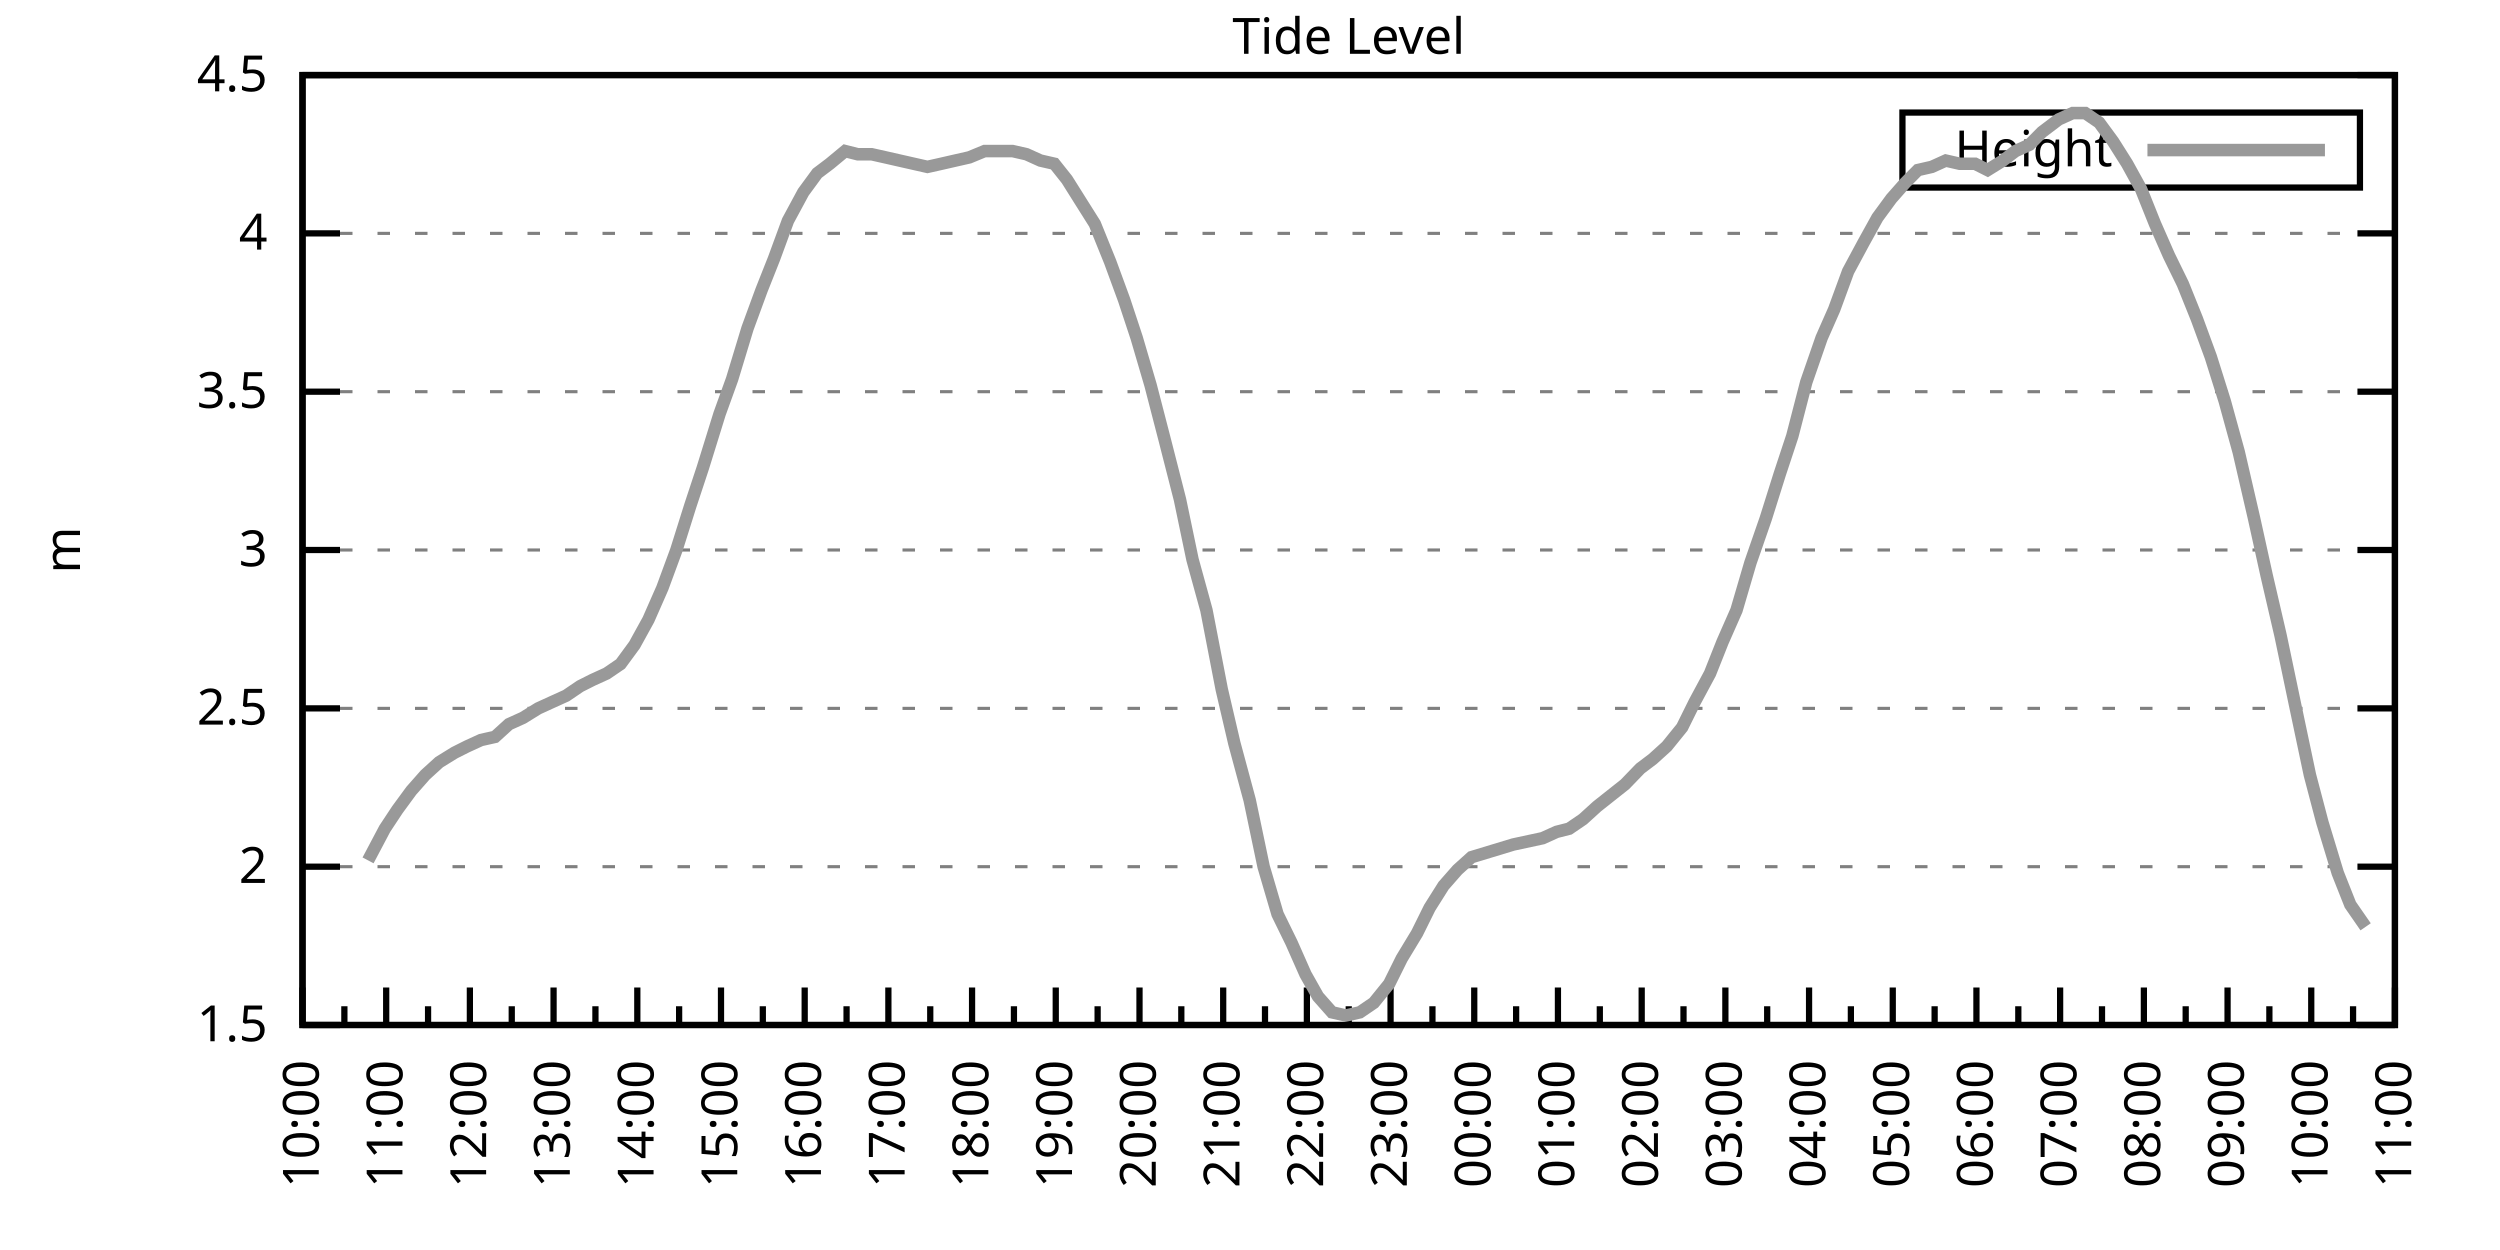
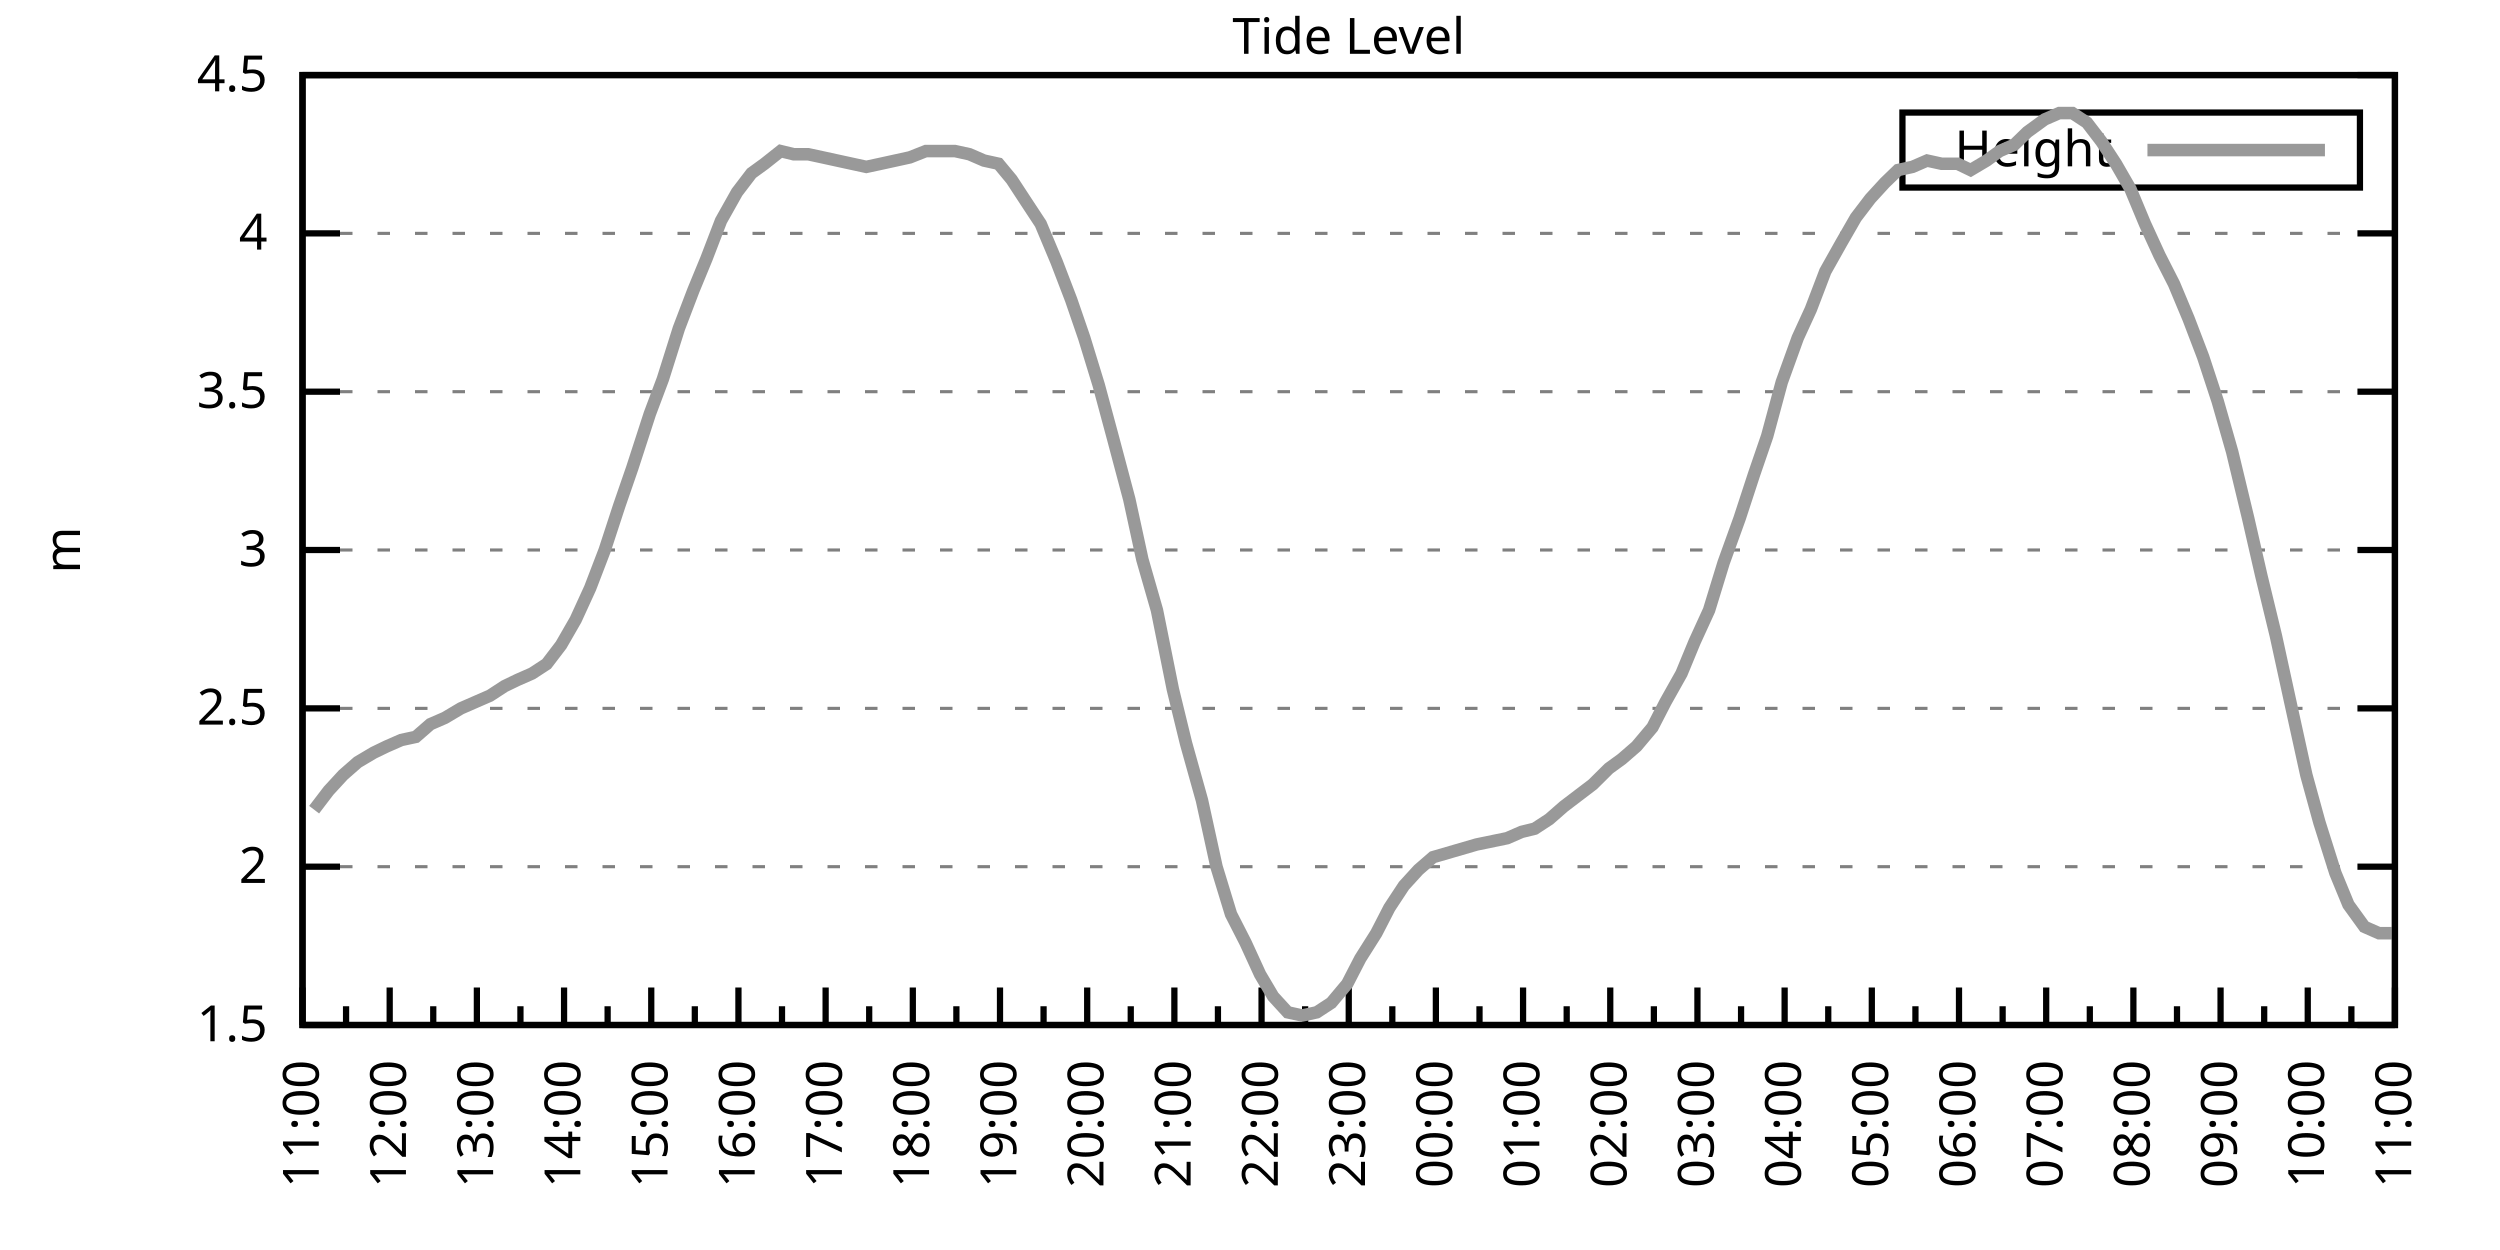
<svg xmlns="http://www.w3.org/2000/svg" xmlns:xlink="http://www.w3.org/1999/xlink" width="400" height="200" viewBox="0 0 400 200">
  <g id="gnuplot_canvas">
    <rect x="0" y="0" width="400" height="200" fill="none" />
    <defs>
      <circle id="gpDot" r="0.5" stroke-width="0.5" stroke="currentColor" />
      <path id="gpPt0" stroke-width="0.333" stroke="currentColor" d="M-1,0 h2 M0,-1 v2" />
      <path id="gpPt1" stroke-width="0.333" stroke="currentColor" d="M-1,-1 L1,1 M1,-1 L-1,1" />
      <path id="gpPt2" stroke-width="0.333" stroke="currentColor" d="M-1,0 L1,0 M0,-1 L0,1 M-1,-1 L1,1 M-1,1 L1,-1" />
      <rect id="gpPt3" stroke-width="0.333" stroke="currentColor" x="-1" y="-1" width="2" height="2" />
      <rect id="gpPt4" stroke-width="0.333" stroke="currentColor" fill="currentColor" x="-1" y="-1" width="2" height="2" />
      <circle id="gpPt5" stroke-width="0.333" stroke="currentColor" cx="0" cy="0" r="1" />
      <use xlink:href="#gpPt5" id="gpPt6" fill="currentColor" stroke="none" />
      <path id="gpPt7" stroke-width="0.333" stroke="currentColor" d="M0,-1.33 L-1.33,0.67 L1.33,0.67 z" />
      <use xlink:href="#gpPt7" id="gpPt8" fill="currentColor" stroke="none" />
      <use xlink:href="#gpPt7" id="gpPt9" stroke="currentColor" transform="rotate(180)" />
      <use xlink:href="#gpPt9" id="gpPt10" fill="currentColor" stroke="none" />
      <use xlink:href="#gpPt3" id="gpPt11" stroke="currentColor" transform="rotate(45)" />
      <use xlink:href="#gpPt11" id="gpPt12" fill="currentColor" stroke="none" />
      <path id="gpPt13" stroke-width="0.333" stroke="currentColor" d="M0,1.330 L1.265,0.411 L0.782,-1.067 L-0.782,-1.076 L-1.265,0.411 z" />
      <use xlink:href="#gpPt13" id="gpPt14" fill="currentColor" stroke="none" />
      <filter id="textbox" filterUnits="objectBoundingBox" x="0" y="0" height="1" width="1">
        <feFlood flood-color="white" flood-opacity="1" result="bgnd" />
        <feComposite in="SourceGraphic" in2="bgnd" operator="atop" />
      </filter>
      <filter id="greybox" filterUnits="objectBoundingBox" x="0" y="0" height="1" width="1">
        <feFlood flood-color="lightgrey" flood-opacity="1" result="grey" />
        <feComposite in="SourceGraphic" in2="grey" operator="atop" />
      </filter>
    </defs>
    <g fill="none" color="white" stroke="currentColor" stroke-width="1.00" stroke-linecap="butt" stroke-linejoin="miter">
</g>
    <g fill="none" color="black" stroke="currentColor" stroke-width="1.00" stroke-linecap="butt" stroke-linejoin="miter">
      <g stroke="none" shape-rendering="crispEdges">
        <polygon fill="rgb(255, 255, 255)" points="48.40,164.00 383.18,164.00 383.18,12.02 48.40,12.02 " />
      </g>
    </g>
    <g fill="none" color="black" stroke="currentColor" stroke-width="1.00" stroke-linecap="butt" stroke-linejoin="miter">
</g>
    <g fill="none" color="black" stroke="black" stroke-width="0.50" stroke-linecap="butt" stroke-linejoin="miter">
</g>
    <g fill="none" color="gray" stroke="currentColor" stroke-width="0.50" stroke-linecap="butt" stroke-linejoin="miter">
      <path stroke="gray" stroke-dasharray="2,4" class="gridline" d="M48.40,164.00 L383.19,164.00  " />
    </g>
    <g fill="none" color="gray" stroke="gray" stroke-width="1.00" stroke-linecap="butt" stroke-linejoin="miter">
</g>
    <g fill="none" color="black" stroke="currentColor" stroke-width="1.00" stroke-linecap="butt" stroke-linejoin="miter">
      <path stroke="black" d="M48.40,164.00 L54.40,164.00 M383.19,164.00 L377.19,164.00  " />
      <g transform="translate(42.80,166.60)" stroke="none" fill="black" font-family="Sans" font-size="8.00" text-anchor="end">
        <text>
          <tspan font-family="Sans"> 1.5</tspan>
        </text>
      </g>
    </g>
    <g fill="none" color="black" stroke="currentColor" stroke-width="1.00" stroke-linecap="butt" stroke-linejoin="miter">
</g>
    <g fill="none" color="black" stroke="black" stroke-width="0.50" stroke-linecap="butt" stroke-linejoin="miter">
</g>
    <g fill="none" color="gray" stroke="currentColor" stroke-width="0.50" stroke-linecap="butt" stroke-linejoin="miter">
      <path stroke="gray" stroke-dasharray="2,4" class="gridline" d="M48.40,138.67 L383.19,138.67  " />
    </g>
    <g fill="none" color="gray" stroke="gray" stroke-width="1.00" stroke-linecap="butt" stroke-linejoin="miter">
</g>
    <g fill="none" color="black" stroke="currentColor" stroke-width="1.00" stroke-linecap="butt" stroke-linejoin="miter">
      <path stroke="black" d="M48.40,138.67 L54.40,138.67 M383.19,138.67 L377.19,138.67  " />
      <g transform="translate(42.80,141.27)" stroke="none" fill="black" font-family="Sans" font-size="8.00" text-anchor="end">
        <text>
          <tspan font-family="Sans"> 2</tspan>
        </text>
      </g>
    </g>
    <g fill="none" color="black" stroke="currentColor" stroke-width="1.00" stroke-linecap="butt" stroke-linejoin="miter">
</g>
    <g fill="none" color="black" stroke="black" stroke-width="0.50" stroke-linecap="butt" stroke-linejoin="miter">
</g>
    <g fill="none" color="gray" stroke="currentColor" stroke-width="0.50" stroke-linecap="butt" stroke-linejoin="miter">
      <path stroke="gray" stroke-dasharray="2,4" class="gridline" d="M48.40,113.34 L383.19,113.34  " />
    </g>
    <g fill="none" color="gray" stroke="gray" stroke-width="1.00" stroke-linecap="butt" stroke-linejoin="miter">
</g>
    <g fill="none" color="black" stroke="currentColor" stroke-width="1.00" stroke-linecap="butt" stroke-linejoin="miter">
      <path stroke="black" d="M48.40,113.34 L54.40,113.34 M383.19,113.34 L377.19,113.34  " />
      <g transform="translate(42.80,115.94)" stroke="none" fill="black" font-family="Sans" font-size="8.00" text-anchor="end">
        <text>
          <tspan font-family="Sans"> 2.5</tspan>
        </text>
      </g>
    </g>
    <g fill="none" color="black" stroke="currentColor" stroke-width="1.00" stroke-linecap="butt" stroke-linejoin="miter">
</g>
    <g fill="none" color="black" stroke="black" stroke-width="0.50" stroke-linecap="butt" stroke-linejoin="miter">
</g>
    <g fill="none" color="gray" stroke="currentColor" stroke-width="0.50" stroke-linecap="butt" stroke-linejoin="miter">
      <path stroke="gray" stroke-dasharray="2,4" class="gridline" d="M48.40,88.00 L383.19,88.00  " />
    </g>
    <g fill="none" color="gray" stroke="gray" stroke-width="1.00" stroke-linecap="butt" stroke-linejoin="miter">
</g>
    <g fill="none" color="black" stroke="currentColor" stroke-width="1.00" stroke-linecap="butt" stroke-linejoin="miter">
      <path stroke="black" d="M48.40,88.00 L54.40,88.00 M383.19,88.00 L377.19,88.00  " />
      <g transform="translate(42.80,90.60)" stroke="none" fill="black" font-family="Sans" font-size="8.00" text-anchor="end">
        <text>
          <tspan font-family="Sans"> 3</tspan>
        </text>
      </g>
    </g>
    <g fill="none" color="black" stroke="currentColor" stroke-width="1.00" stroke-linecap="butt" stroke-linejoin="miter">
</g>
    <g fill="none" color="black" stroke="black" stroke-width="0.50" stroke-linecap="butt" stroke-linejoin="miter">
</g>
    <g fill="none" color="gray" stroke="currentColor" stroke-width="0.50" stroke-linecap="butt" stroke-linejoin="miter">
      <path stroke="gray" stroke-dasharray="2,4" class="gridline" d="M48.40,62.67 L383.19,62.67  " />
    </g>
    <g fill="none" color="gray" stroke="gray" stroke-width="1.00" stroke-linecap="butt" stroke-linejoin="miter">
</g>
    <g fill="none" color="black" stroke="currentColor" stroke-width="1.00" stroke-linecap="butt" stroke-linejoin="miter">
      <path stroke="black" d="M48.40,62.67 L54.40,62.67 M383.19,62.67 L377.19,62.67  " />
      <g transform="translate(42.80,65.27)" stroke="none" fill="black" font-family="Sans" font-size="8.00" text-anchor="end">
        <text>
          <tspan font-family="Sans"> 3.5</tspan>
        </text>
      </g>
    </g>
    <g fill="none" color="black" stroke="currentColor" stroke-width="1.00" stroke-linecap="butt" stroke-linejoin="miter">
</g>
    <g fill="none" color="black" stroke="black" stroke-width="0.50" stroke-linecap="butt" stroke-linejoin="miter">
</g>
    <g fill="none" color="gray" stroke="currentColor" stroke-width="0.50" stroke-linecap="butt" stroke-linejoin="miter">
      <path stroke="gray" stroke-dasharray="2,4" class="gridline" d="M48.40,37.34 L383.19,37.34  " />
    </g>
    <g fill="none" color="gray" stroke="gray" stroke-width="1.00" stroke-linecap="butt" stroke-linejoin="miter">
</g>
    <g fill="none" color="black" stroke="currentColor" stroke-width="1.00" stroke-linecap="butt" stroke-linejoin="miter">
      <path stroke="black" d="M48.40,37.34 L54.40,37.34 M383.19,37.34 L377.19,37.34  " />
      <g transform="translate(42.80,39.94)" stroke="none" fill="black" font-family="Sans" font-size="8.00" text-anchor="end">
        <text>
          <tspan font-family="Sans"> 4</tspan>
        </text>
      </g>
    </g>
    <g fill="none" color="black" stroke="currentColor" stroke-width="1.00" stroke-linecap="butt" stroke-linejoin="miter">
</g>
    <g fill="none" color="black" stroke="black" stroke-width="0.50" stroke-linecap="butt" stroke-linejoin="miter">
</g>
    <g fill="none" color="gray" stroke="currentColor" stroke-width="0.50" stroke-linecap="butt" stroke-linejoin="miter">
      <path stroke="gray" stroke-dasharray="2,4" class="gridline" d="M48.40,12.01 L383.19,12.01  " />
    </g>
    <g fill="none" color="gray" stroke="gray" stroke-width="1.00" stroke-linecap="butt" stroke-linejoin="miter">
</g>
    <g fill="none" color="black" stroke="currentColor" stroke-width="1.00" stroke-linecap="butt" stroke-linejoin="miter">
      <path stroke="black" d="M48.40,12.01 L54.40,12.01 M383.19,12.01 L377.19,12.01  " />
      <g transform="translate(42.80,14.61)" stroke="none" fill="black" font-family="Sans" font-size="8.00" text-anchor="end">
        <text>
          <tspan font-family="Sans"> 4.5</tspan>
        </text>
      </g>
    </g>
    <g fill="none" color="black" stroke="currentColor" stroke-width="1.00" stroke-linecap="butt" stroke-linejoin="miter">
      <path stroke="black" d="M48.40,164.00 L48.40,158.00  " />
      <g transform="translate(51.00,169.60) rotate(270)" stroke="none" fill="black" font-family="Sans" font-size="8.00" text-anchor="end">
        <text>
+           <tspan font-family="Sans">11:00</tspan>
+         </text>
+       </g>
+     </g>
+     <g fill="none" color="black" stroke="currentColor" stroke-width="1.00" stroke-linecap="butt" stroke-linejoin="miter">
+       <path stroke="black" d="M55.37,164.00 L55.37,161.00 M62.35,164.00 L62.35,158.00  " />
+       <g transform="translate(64.95,169.60) rotate(270)" stroke="none" fill="black" font-family="Sans" font-size="8.00" text-anchor="end">
+         <text>
+           <tspan font-family="Sans">12:00</tspan>
+         </text>
+       </g>
+     </g>
+     <g fill="none" color="black" stroke="currentColor" stroke-width="1.00" stroke-linecap="butt" stroke-linejoin="miter">
+       <path stroke="black" d="M69.32,164.00 L69.32,161.00 M76.30,164.00 L76.30,158.00  " />
+       <g transform="translate(78.90,169.60) rotate(270)" stroke="none" fill="black" font-family="Sans" font-size="8.00" text-anchor="end">
+         <text>
+           <tspan font-family="Sans">13:00</tspan>
+         </text>
+       </g>
+     </g>
+     <g fill="none" color="black" stroke="currentColor" stroke-width="1.00" stroke-linecap="butt" stroke-linejoin="miter">
+       <path stroke="black" d="M83.27,164.00 L83.27,161.00 M90.25,164.00 L90.25,158.00  " />
+       <g transform="translate(92.85,169.60) rotate(270)" stroke="none" fill="black" font-family="Sans" font-size="8.00" text-anchor="end">
+         <text>
+           <tspan font-family="Sans">14:00</tspan>
+         </text>
+       </g>
+     </g>
+     <g fill="none" color="black" stroke="currentColor" stroke-width="1.00" stroke-linecap="butt" stroke-linejoin="miter">
+       <path stroke="black" d="M97.22,164.00 L97.22,161.00 M104.20,164.00 L104.20,158.00  " />
+       <g transform="translate(106.80,169.60) rotate(270)" stroke="none" fill="black" font-family="Sans" font-size="8.00" text-anchor="end">
+         <text>
+           <tspan font-family="Sans">15:00</tspan>
+         </text>
+       </g>
+     </g>
+     <g fill="none" color="black" stroke="currentColor" stroke-width="1.00" stroke-linecap="butt" stroke-linejoin="miter">
+       <path stroke="black" d="M111.17,164.00 L111.17,161.00 M118.15,164.00 L118.15,158.00  " />
+       <g transform="translate(120.75,169.60) rotate(270)" stroke="none" fill="black" font-family="Sans" font-size="8.00" text-anchor="end">
+         <text>
+           <tspan font-family="Sans">16:00</tspan>
+         </text>
+       </g>
+     </g>
+     <g fill="none" color="black" stroke="currentColor" stroke-width="1.00" stroke-linecap="butt" stroke-linejoin="miter">
+       <path stroke="black" d="M125.12,164.00 L125.12,161.00 M132.10,164.00 L132.10,158.00  " />
+       <g transform="translate(134.70,169.60) rotate(270)" stroke="none" fill="black" font-family="Sans" font-size="8.00" text-anchor="end">
+         <text>
+           <tspan font-family="Sans">17:00</tspan>
+         </text>
+       </g>
+     </g>
+     <g fill="none" color="black" stroke="currentColor" stroke-width="1.00" stroke-linecap="butt" stroke-linejoin="miter">
+       <path stroke="black" d="M139.07,164.00 L139.07,161.00 M146.05,164.00 L146.05,158.00  " />
+       <g transform="translate(148.65,169.60) rotate(270)" stroke="none" fill="black" font-family="Sans" font-size="8.00" text-anchor="end">
+         <text>
+           <tspan font-family="Sans">18:00</tspan>
+         </text>
+       </g>
+     </g>
+     <g fill="none" color="black" stroke="currentColor" stroke-width="1.00" stroke-linecap="butt" stroke-linejoin="miter">
+       <path stroke="black" d="M153.02,164.00 L153.02,161.00 M160.00,164.00 L160.00,158.00  " />
+       <g transform="translate(162.60,169.60) rotate(270)" stroke="none" fill="black" font-family="Sans" font-size="8.00" text-anchor="end">
+         <text>
+           <tspan font-family="Sans">19:00</tspan>
+         </text>
+       </g>
+     </g>
+     <g fill="none" color="black" stroke="currentColor" stroke-width="1.00" stroke-linecap="butt" stroke-linejoin="miter">
+       <path stroke="black" d="M166.97,164.00 L166.97,161.00 M173.95,164.00 L173.95,158.00  " />
+       <g transform="translate(176.55,169.60) rotate(270)" stroke="none" fill="black" font-family="Sans" font-size="8.00" text-anchor="end">
+         <text>
+           <tspan font-family="Sans">20:00</tspan>
+         </text>
+       </g>
+     </g>
+     <g fill="none" color="black" stroke="currentColor" stroke-width="1.00" stroke-linecap="butt" stroke-linejoin="miter">
+       <path stroke="black" d="M180.92,164.00 L180.92,161.00 M187.90,164.00 L187.90,158.00  " />
+       <g transform="translate(190.50,169.60) rotate(270)" stroke="none" fill="black" font-family="Sans" font-size="8.00" text-anchor="end">
+         <text>
+           <tspan font-family="Sans">21:00</tspan>
+         </text>
+       </g>
+     </g>
+     <g fill="none" color="black" stroke="currentColor" stroke-width="1.00" stroke-linecap="butt" stroke-linejoin="miter">
+       <path stroke="black" d="M194.87,164.00 L194.87,161.00 M201.85,164.00 L201.85,158.00  " />
+       <g transform="translate(204.45,169.60) rotate(270)" stroke="none" fill="black" font-family="Sans" font-size="8.00" text-anchor="end">
+         <text>
+           <tspan font-family="Sans">22:00</tspan>
+         </text>
+       </g>
+     </g>
+     <g fill="none" color="black" stroke="currentColor" stroke-width="1.00" stroke-linecap="butt" stroke-linejoin="miter">
+       <path stroke="black" d="M208.82,164.00 L208.82,161.00 M215.80,164.00 L215.80,158.00  " />
+       <g transform="translate(218.40,169.60) rotate(270)" stroke="none" fill="black" font-family="Sans" font-size="8.00" text-anchor="end">
+         <text>
+           <tspan font-family="Sans">23:00</tspan>
+         </text>
+       </g>
+     </g>
+     <g fill="none" color="black" stroke="currentColor" stroke-width="1.00" stroke-linecap="butt" stroke-linejoin="miter">
+       <path stroke="black" d="M222.77,164.00 L222.77,161.00 M229.74,164.00 L229.74,158.00  " />
+       <g transform="translate(232.34,169.60) rotate(270)" stroke="none" fill="black" font-family="Sans" font-size="8.00" text-anchor="end">
+         <text>
+           <tspan font-family="Sans">00:00</tspan>
+         </text>
+       </g>
+     </g>
+     <g fill="none" color="black" stroke="currentColor" stroke-width="1.00" stroke-linecap="butt" stroke-linejoin="miter">
+       <path stroke="black" d="M236.72,164.00 L236.72,161.00 M243.69,164.00 L243.69,158.00  " />
+       <g transform="translate(246.29,169.60) rotate(270)" stroke="none" fill="black" font-family="Sans" font-size="8.00" text-anchor="end">
+         <text>
+           <tspan font-family="Sans">01:00</tspan>
+         </text>
+       </g>
+     </g>
+     <g fill="none" color="black" stroke="currentColor" stroke-width="1.00" stroke-linecap="butt" stroke-linejoin="miter">
+       <path stroke="black" d="M250.67,164.00 L250.67,161.00 M257.64,164.00 L257.64,158.00  " />
+       <g transform="translate(260.24,169.60) rotate(270)" stroke="none" fill="black" font-family="Sans" font-size="8.00" text-anchor="end">
+         <text>
+           <tspan font-family="Sans">02:00</tspan>
+         </text>
+       </g>
+     </g>
+     <g fill="none" color="black" stroke="currentColor" stroke-width="1.00" stroke-linecap="butt" stroke-linejoin="miter">
+       <path stroke="black" d="M264.62,164.00 L264.62,161.00 M271.59,164.00 L271.59,158.00  " />
+       <g transform="translate(274.19,169.60) rotate(270)" stroke="none" fill="black" font-family="Sans" font-size="8.00" text-anchor="end">
+         <text>
+           <tspan font-family="Sans">03:00</tspan>
+         </text>
+       </g>
+     </g>
+     <g fill="none" color="black" stroke="currentColor" stroke-width="1.00" stroke-linecap="butt" stroke-linejoin="miter">
+       <path stroke="black" d="M278.57,164.00 L278.57,161.00 M285.54,164.00 L285.54,158.00  " />
+       <g transform="translate(288.14,169.60) rotate(270)" stroke="none" fill="black" font-family="Sans" font-size="8.00" text-anchor="end">
+         <text>
+           <tspan font-family="Sans">04:00</tspan>
+         </text>
+       </g>
+     </g>
+     <g fill="none" color="black" stroke="currentColor" stroke-width="1.00" stroke-linecap="butt" stroke-linejoin="miter">
+       <path stroke="black" d="M292.52,164.00 L292.52,161.00 M299.49,164.00 L299.49,158.00  " />
+       <g transform="translate(302.09,169.60) rotate(270)" stroke="none" fill="black" font-family="Sans" font-size="8.00" text-anchor="end">
+         <text>
+           <tspan font-family="Sans">05:00</tspan>
+         </text>
+       </g>
+     </g>
+     <g fill="none" color="black" stroke="currentColor" stroke-width="1.00" stroke-linecap="butt" stroke-linejoin="miter">
+       <path stroke="black" d="M306.47,164.00 L306.47,161.00 M313.44,164.00 L313.44,158.00  " />
+       <g transform="translate(316.04,169.60) rotate(270)" stroke="none" fill="black" font-family="Sans" font-size="8.00" text-anchor="end">
+         <text>
+           <tspan font-family="Sans">06:00</tspan>
+         </text>
+       </g>
+     </g>
+     <g fill="none" color="black" stroke="currentColor" stroke-width="1.00" stroke-linecap="butt" stroke-linejoin="miter">
+       <path stroke="black" d="M320.42,164.00 L320.42,161.00 M327.39,164.00 L327.39,158.00  " />
+       <g transform="translate(329.99,169.60) rotate(270)" stroke="none" fill="black" font-family="Sans" font-size="8.00" text-anchor="end">
+         <text>
+           <tspan font-family="Sans">07:00</tspan>
+         </text>
+       </g>
+     </g>
+     <g fill="none" color="black" stroke="currentColor" stroke-width="1.00" stroke-linecap="butt" stroke-linejoin="miter">
+       <path stroke="black" d="M334.37,164.00 L334.37,161.00 M341.34,164.00 L341.34,158.00  " />
+       <g transform="translate(343.94,169.60) rotate(270)" stroke="none" fill="black" font-family="Sans" font-size="8.00" text-anchor="end">
+         <text>
+           <tspan font-family="Sans">08:00</tspan>
+         </text>
+       </g>
+     </g>
+     <g fill="none" color="black" stroke="currentColor" stroke-width="1.00" stroke-linecap="butt" stroke-linejoin="miter">
+       <path stroke="black" d="M348.32,164.00 L348.32,161.00 M355.29,164.00 L355.29,158.00  " />
+       <g transform="translate(357.89,169.60) rotate(270)" stroke="none" fill="black" font-family="Sans" font-size="8.00" text-anchor="end">
+         <text>
+           <tspan font-family="Sans">09:00</tspan>
+         </text>
+       </g>
+     </g>
+     <g fill="none" color="black" stroke="currentColor" stroke-width="1.00" stroke-linecap="butt" stroke-linejoin="miter">
+       <path stroke="black" d="M362.27,164.00 L362.27,161.00 M369.24,164.00 L369.24,158.00  " />
+       <g transform="translate(371.84,169.60) rotate(270)" stroke="none" fill="black" font-family="Sans" font-size="8.00" text-anchor="end">
+         <text>
          <tspan font-family="Sans">10:00</tspan>
        </text>
      </g>
    </g>
    <g fill="none" color="black" stroke="currentColor" stroke-width="1.00" stroke-linecap="butt" stroke-linejoin="miter">
-       <path stroke="black" d="M55.10,164.00 L55.10,161.00 M61.79,164.00 L61.79,158.00  " />
-       <g transform="translate(64.39,169.60) rotate(270)" stroke="none" fill="black" font-family="Sans" font-size="8.00" text-anchor="end">
-         <text>
-           <tspan font-family="Sans">11:00</tspan>
-         </text>
-       </g>
-     </g>
-     <g fill="none" color="black" stroke="currentColor" stroke-width="1.00" stroke-linecap="butt" stroke-linejoin="miter">
-       <path stroke="black" d="M68.49,164.00 L68.49,161.00 M75.18,164.00 L75.18,158.00  " />
-       <g transform="translate(77.78,169.60) rotate(270)" stroke="none" fill="black" font-family="Sans" font-size="8.00" text-anchor="end">
-         <text>
-           <tspan font-family="Sans">12:00</tspan>
-         </text>
-       </g>
-     </g>
-     <g fill="none" color="black" stroke="currentColor" stroke-width="1.00" stroke-linecap="butt" stroke-linejoin="miter">
-       <path stroke="black" d="M81.88,164.00 L81.88,161.00 M88.57,164.00 L88.57,158.00  " />
-       <g transform="translate(91.17,169.60) rotate(270)" stroke="none" fill="black" font-family="Sans" font-size="8.00" text-anchor="end">
-         <text>
-           <tspan font-family="Sans">13:00</tspan>
-         </text>
-       </g>
-     </g>
-     <g fill="none" color="black" stroke="currentColor" stroke-width="1.00" stroke-linecap="butt" stroke-linejoin="miter">
-       <path stroke="black" d="M95.27,164.00 L95.27,161.00 M101.97,164.00 L101.97,158.00  " />
-       <g transform="translate(104.57,169.60) rotate(270)" stroke="none" fill="black" font-family="Sans" font-size="8.00" text-anchor="end">
-         <text>
-           <tspan font-family="Sans">14:00</tspan>
-         </text>
-       </g>
-     </g>
-     <g fill="none" color="black" stroke="currentColor" stroke-width="1.00" stroke-linecap="butt" stroke-linejoin="miter">
-       <path stroke="black" d="M108.66,164.00 L108.66,161.00 M115.36,164.00 L115.36,158.00  " />
-       <g transform="translate(117.96,169.60) rotate(270)" stroke="none" fill="black" font-family="Sans" font-size="8.00" text-anchor="end">
-         <text>
-           <tspan font-family="Sans">15:00</tspan>
-         </text>
-       </g>
-     </g>
-     <g fill="none" color="black" stroke="currentColor" stroke-width="1.00" stroke-linecap="butt" stroke-linejoin="miter">
-       <path stroke="black" d="M122.05,164.00 L122.05,161.00 M128.75,164.00 L128.75,158.00  " />
-       <g transform="translate(131.35,169.60) rotate(270)" stroke="none" fill="black" font-family="Sans" font-size="8.00" text-anchor="end">
-         <text>
-           <tspan font-family="Sans">16:00</tspan>
-         </text>
-       </g>
-     </g>
-     <g fill="none" color="black" stroke="currentColor" stroke-width="1.00" stroke-linecap="butt" stroke-linejoin="miter">
-       <path stroke="black" d="M135.45,164.00 L135.45,161.00 M142.14,164.00 L142.14,158.00  " />
-       <g transform="translate(144.74,169.60) rotate(270)" stroke="none" fill="black" font-family="Sans" font-size="8.00" text-anchor="end">
-         <text>
-           <tspan font-family="Sans">17:00</tspan>
-         </text>
-       </g>
-     </g>
-     <g fill="none" color="black" stroke="currentColor" stroke-width="1.00" stroke-linecap="butt" stroke-linejoin="miter">
-       <path stroke="black" d="M148.84,164.00 L148.84,161.00 M155.53,164.00 L155.53,158.00  " />
-       <g transform="translate(158.13,169.60) rotate(270)" stroke="none" fill="black" font-family="Sans" font-size="8.00" text-anchor="end">
-         <text>
-           <tspan font-family="Sans">18:00</tspan>
-         </text>
-       </g>
-     </g>
-     <g fill="none" color="black" stroke="currentColor" stroke-width="1.00" stroke-linecap="butt" stroke-linejoin="miter">
-       <path stroke="black" d="M162.23,164.00 L162.23,161.00 M168.92,164.00 L168.92,158.00  " />
-       <g transform="translate(171.52,169.60) rotate(270)" stroke="none" fill="black" font-family="Sans" font-size="8.00" text-anchor="end">
-         <text>
-           <tspan font-family="Sans">19:00</tspan>
-         </text>
-       </g>
-     </g>
-     <g fill="none" color="black" stroke="currentColor" stroke-width="1.00" stroke-linecap="butt" stroke-linejoin="miter">
-       <path stroke="black" d="M175.62,164.00 L175.62,161.00 M182.32,164.00 L182.32,158.00  " />
-       <g transform="translate(184.92,169.60) rotate(270)" stroke="none" fill="black" font-family="Sans" font-size="8.00" text-anchor="end">
-         <text>
-           <tspan font-family="Sans">20:00</tspan>
-         </text>
-       </g>
-     </g>
-     <g fill="none" color="black" stroke="currentColor" stroke-width="1.00" stroke-linecap="butt" stroke-linejoin="miter">
-       <path stroke="black" d="M189.01,164.00 L189.01,161.00 M195.71,164.00 L195.71,158.00  " />
-       <g transform="translate(198.31,169.60) rotate(270)" stroke="none" fill="black" font-family="Sans" font-size="8.00" text-anchor="end">
-         <text>
-           <tspan font-family="Sans">21:00</tspan>
-         </text>
-       </g>
-     </g>
-     <g fill="none" color="black" stroke="currentColor" stroke-width="1.00" stroke-linecap="butt" stroke-linejoin="miter">
-       <path stroke="black" d="M202.40,164.00 L202.40,161.00 M209.10,164.00 L209.10,158.00  " />
-       <g transform="translate(211.70,169.60) rotate(270)" stroke="none" fill="black" font-family="Sans" font-size="8.00" text-anchor="end">
-         <text>
-           <tspan font-family="Sans">22:00</tspan>
-         </text>
-       </g>
-     </g>
-     <g fill="none" color="black" stroke="currentColor" stroke-width="1.00" stroke-linecap="butt" stroke-linejoin="miter">
-       <path stroke="black" d="M215.80,164.00 L215.80,161.00 M222.49,164.00 L222.49,158.00  " />
-       <g transform="translate(225.09,169.60) rotate(270)" stroke="none" fill="black" font-family="Sans" font-size="8.00" text-anchor="end">
-         <text>
-           <tspan font-family="Sans">23:00</tspan>
-         </text>
-       </g>
-     </g>
-     <g fill="none" color="black" stroke="currentColor" stroke-width="1.00" stroke-linecap="butt" stroke-linejoin="miter">
-       <path stroke="black" d="M229.19,164.00 L229.19,161.00 M235.88,164.00 L235.88,158.00  " />
-       <g transform="translate(238.48,169.60) rotate(270)" stroke="none" fill="black" font-family="Sans" font-size="8.00" text-anchor="end">
-         <text>
-           <tspan font-family="Sans">00:00</tspan>
-         </text>
-       </g>
-     </g>
-     <g fill="none" color="black" stroke="currentColor" stroke-width="1.00" stroke-linecap="butt" stroke-linejoin="miter">
-       <path stroke="black" d="M242.58,164.00 L242.58,161.00 M249.27,164.00 L249.27,158.00  " />
-       <g transform="translate(251.87,169.60) rotate(270)" stroke="none" fill="black" font-family="Sans" font-size="8.00" text-anchor="end">
-         <text>
-           <tspan font-family="Sans">01:00</tspan>
-         </text>
-       </g>
-     </g>
-     <g fill="none" color="black" stroke="currentColor" stroke-width="1.00" stroke-linecap="butt" stroke-linejoin="miter">
-       <path stroke="black" d="M255.97,164.00 L255.97,161.00 M262.67,164.00 L262.67,158.00  " />
-       <g transform="translate(265.27,169.60) rotate(270)" stroke="none" fill="black" font-family="Sans" font-size="8.00" text-anchor="end">
-         <text>
-           <tspan font-family="Sans">02:00</tspan>
-         </text>
-       </g>
-     </g>
-     <g fill="none" color="black" stroke="currentColor" stroke-width="1.00" stroke-linecap="butt" stroke-linejoin="miter">
-       <path stroke="black" d="M269.36,164.00 L269.36,161.00 M276.06,164.00 L276.06,158.00  " />
-       <g transform="translate(278.66,169.60) rotate(270)" stroke="none" fill="black" font-family="Sans" font-size="8.00" text-anchor="end">
-         <text>
-           <tspan font-family="Sans">03:00</tspan>
-         </text>
-       </g>
-     </g>
-     <g fill="none" color="black" stroke="currentColor" stroke-width="1.00" stroke-linecap="butt" stroke-linejoin="miter">
-       <path stroke="black" d="M282.75,164.00 L282.75,161.00 M289.45,164.00 L289.45,158.00  " />
-       <g transform="translate(292.05,169.60) rotate(270)" stroke="none" fill="black" font-family="Sans" font-size="8.00" text-anchor="end">
-         <text>
-           <tspan font-family="Sans">04:00</tspan>
-         </text>
-       </g>
-     </g>
-     <g fill="none" color="black" stroke="currentColor" stroke-width="1.00" stroke-linecap="butt" stroke-linejoin="miter">
-       <path stroke="black" d="M296.14,164.00 L296.14,161.00 M302.84,164.00 L302.84,158.00  " />
-       <g transform="translate(305.44,169.60) rotate(270)" stroke="none" fill="black" font-family="Sans" font-size="8.00" text-anchor="end">
-         <text>
-           <tspan font-family="Sans">05:00</tspan>
-         </text>
-       </g>
-     </g>
-     <g fill="none" color="black" stroke="currentColor" stroke-width="1.00" stroke-linecap="butt" stroke-linejoin="miter">
-       <path stroke="black" d="M309.54,164.00 L309.54,161.00 M316.23,164.00 L316.23,158.00  " />
-       <g transform="translate(318.83,169.60) rotate(270)" stroke="none" fill="black" font-family="Sans" font-size="8.00" text-anchor="end">
-         <text>
-           <tspan font-family="Sans">06:00</tspan>
-         </text>
-       </g>
-     </g>
-     <g fill="none" color="black" stroke="currentColor" stroke-width="1.00" stroke-linecap="butt" stroke-linejoin="miter">
-       <path stroke="black" d="M322.93,164.00 L322.93,161.00 M329.62,164.00 L329.62,158.00  " />
-       <g transform="translate(332.22,169.60) rotate(270)" stroke="none" fill="black" font-family="Sans" font-size="8.00" text-anchor="end">
-         <text>
-           <tspan font-family="Sans">07:00</tspan>
-         </text>
-       </g>
-     </g>
-     <g fill="none" color="black" stroke="currentColor" stroke-width="1.00" stroke-linecap="butt" stroke-linejoin="miter">
-       <path stroke="black" d="M336.32,164.00 L336.32,161.00 M343.02,164.00 L343.02,158.00  " />
-       <g transform="translate(345.62,169.60) rotate(270)" stroke="none" fill="black" font-family="Sans" font-size="8.00" text-anchor="end">
-         <text>
-           <tspan font-family="Sans">08:00</tspan>
-         </text>
-       </g>
-     </g>
-     <g fill="none" color="black" stroke="currentColor" stroke-width="1.00" stroke-linecap="butt" stroke-linejoin="miter">
-       <path stroke="black" d="M349.71,164.00 L349.71,161.00 M356.41,164.00 L356.41,158.00  " />
-       <g transform="translate(359.01,169.60) rotate(270)" stroke="none" fill="black" font-family="Sans" font-size="8.00" text-anchor="end">
-         <text>
-           <tspan font-family="Sans">09:00</tspan>
-         </text>
-       </g>
-     </g>
-     <g fill="none" color="black" stroke="currentColor" stroke-width="1.00" stroke-linecap="butt" stroke-linejoin="miter">
-       <path stroke="black" d="M363.10,164.00 L363.10,161.00 M369.80,164.00 L369.80,158.00  " />
-       <g transform="translate(372.40,169.60) rotate(270)" stroke="none" fill="black" font-family="Sans" font-size="8.00" text-anchor="end">
-         <text>
-           <tspan font-family="Sans">10:00</tspan>
-         </text>
-       </g>
-     </g>
-     <g fill="none" color="black" stroke="currentColor" stroke-width="1.00" stroke-linecap="butt" stroke-linejoin="miter">
-       <path stroke="black" d="M376.49,164.00 L376.49,161.00 M383.19,164.00 L383.19,158.00  " />
+       <path stroke="black" d="M376.22,164.00 L376.22,161.00 M383.19,164.00 L383.19,158.00  " />
      <g transform="translate(385.79,169.60) rotate(270)" stroke="none" fill="black" font-family="Sans" font-size="8.00" text-anchor="end">
        <text>
          <tspan font-family="Sans">11:00</tspan>
        </text>
      </g>
    </g>
    <g fill="none" color="black" stroke="currentColor" stroke-width="1.00" stroke-linecap="butt" stroke-linejoin="miter">
</g>
    <g fill="none" color="black" stroke="currentColor" stroke-width="1.00" stroke-linecap="butt" stroke-linejoin="miter">
      <path stroke="black" d="M48.40,12.01 L48.40,164.00 L383.19,164.00 L383.19,12.01 L48.40,12.01 Z  " />
    </g>
    <g fill="none" color="black" stroke="currentColor" stroke-width="1.00" stroke-linecap="butt" stroke-linejoin="miter">
      <g transform="translate(12.80,88.01) rotate(270)" stroke="none" fill="black" font-family="Sans" font-size="8.00" text-anchor="middle">
        <text>
          <tspan font-family="Sans">m</tspan>
        </text>
      </g>
    </g>
    <g fill="none" color="black" stroke="currentColor" stroke-width="1.00" stroke-linecap="butt" stroke-linejoin="miter">
</g>
    <g fill="none" color="black" stroke="currentColor" stroke-width="1.00" stroke-linecap="butt" stroke-linejoin="miter">
      <path stroke="black" d="M304.39,30.01 L304.39,18.01 L377.59,18.01 L377.59,30.01 L304.39,30.01 Z  " />
    </g>
    <g id="Tide_level_plot_1">
      <g fill="none" color="white" stroke="black" stroke-width="2.00" stroke-linecap="butt" stroke-linejoin="miter">
</g>
      <g fill="none" color="black" stroke="currentColor" stroke-width="2.00" stroke-linecap="butt" stroke-linejoin="miter">
        <g transform="translate(337.99,26.61)" stroke="none" fill="black" font-family="Sans" font-size="8.00" text-anchor="end">
          <text>
            <tspan font-family="Sans">Height</tspan>
          </text>
        </g>
      </g>
      <g fill="none" color="black" stroke="currentColor" stroke-width="2.00" stroke-linecap="butt" stroke-linejoin="miter">
-         <path stroke="rgb(153, 153, 153)" d="M343.59,24.01 L371.99,24.01 M58.89,137.66 L61.57,132.59 L63.58,129.55 L65.81,126.51 L68.04,123.98 L70.27,121.95   L72.73,120.43 L74.74,119.42 L76.97,118.40 L79.20,117.90 L81.43,115.87 L83.66,114.86 L86.12,113.34 L88.35,112.32   L90.58,111.31 L92.82,109.79 L94.82,108.78 L97.06,107.76 L99.29,106.24 L101.52,103.20 L103.75,99.15 L105.98,94.08   L108.22,88.00 L110.45,80.91 L112.46,74.83 L115.13,66.22 L117.14,60.65 L119.60,52.54 L121.83,46.46 L123.84,41.39   L126.07,35.32 L128.53,30.76 L130.76,27.72 L132.77,26.20 L135.22,24.17 L137.23,24.68 L139.46,24.68 L141.69,25.18   L143.93,25.69 L148.39,26.70 L150.62,26.20 L152.85,25.69 L155.09,25.18 L157.54,24.17 L159.77,24.17 L162.01,24.17   L164.24,24.68 L166.47,25.69 L168.70,26.20 L170.71,28.73 L172.94,32.28 L175.17,35.82 L177.63,41.90 L179.86,47.98   L181.87,54.06 L184.10,61.66 L186.33,70.27 L188.79,79.90 L190.80,89.52 L193.03,97.63 L195.48,110.30 L197.49,118.91   L199.95,128.03 L202.18,138.67 L204.41,146.27 L206.64,150.83 L208.88,155.89 L210.88,159.44 L213.12,161.97 L215.35,162.48   L217.58,161.97 L219.81,160.45 L222.27,157.41 L224.28,153.36 L226.73,149.31 L228.74,145.25 L230.97,141.71 L233.20,139.17   L235.44,137.15 L242.13,135.12 L246.82,134.11 L249.05,133.10 L251.06,132.59 L253.29,131.07 L255.52,129.04 L259.99,125.50   L262.44,122.96 L264.45,121.44 L266.68,119.42 L269.14,116.38 L271.15,112.32 L273.60,107.76 L275.61,102.70 L277.84,97.63   L280.07,90.03 L282.53,82.94 L284.76,75.85 L286.77,69.77 L289.00,61.15 L291.46,54.06 L293.47,49.50 L295.70,43.42   L298.15,38.86 L300.39,34.81 L302.62,31.77 L304.85,29.24 L306.86,27.21 L309.09,26.70 L311.32,25.69 L313.55,26.20   L316.01,26.20 L318.02,27.21 L320.47,25.69 L322.48,24.17 L324.71,23.16 L326.72,21.13 L329.40,19.10 L331.63,18.09   L333.64,18.09 L335.87,19.61 L338.10,22.65 L340.34,26.20 L342.57,30.25 L344.80,35.82 L347.03,40.89 L349.26,45.45   L351.50,51.02 L353.73,57.10 L355.96,64.19 L358.19,72.30 L360.65,82.94 L362.66,92.06 L364.89,101.68 L367.12,112.32   L369.58,123.98 L371.58,131.58 L374.04,139.68 L376.05,144.75 L378.50,148.29  " />
+         <path stroke="rgb(153, 153, 153)" d="M343.59,24.01 L371.99,24.01 M50.26,129.55 L52.58,126.51 L54.91,123.98 L57.23,121.95 L59.79,120.43 L61.88,119.42   L64.21,118.40 L66.53,117.90 L68.86,115.87 L71.18,114.86 L73.74,113.34 L76.07,112.32 L78.39,111.31 L80.72,109.79   L82.81,108.78 L85.13,107.76 L87.46,106.24 L89.78,103.20 L92.11,99.15 L94.43,94.08 L96.76,88.00 L99.08,80.91   L101.18,74.83 L103.97,66.22 L106.06,60.65 L108.62,52.54 L110.94,46.46 L113.03,41.39 L115.36,35.32 L117.92,30.76   L120.24,27.72 L122.33,26.20 L124.89,24.17 L126.98,24.68 L129.31,24.68 L131.63,25.18 L133.96,25.69 L138.61,26.70   L140.93,26.20 L143.26,25.69 L145.58,25.18 L148.14,24.17 L150.46,24.17 L152.79,24.17 L155.11,24.68 L157.44,25.69   L159.76,26.20 L161.86,28.73 L164.18,32.28 L166.51,35.82 L169.06,41.90 L171.39,47.98 L173.48,54.06 L175.81,61.66   L178.13,70.27 L180.69,79.90 L182.78,89.52 L185.11,97.63 L187.66,110.30 L189.76,118.91 L192.31,128.03 L194.64,138.67   L196.96,146.27 L199.29,150.83 L201.61,155.89 L203.71,159.44 L206.03,161.97 L208.36,162.48 L210.68,161.97 L213.01,160.45   L215.56,157.41 L217.65,153.36 L220.21,149.31 L222.30,145.25 L224.63,141.71 L226.95,139.17 L229.28,137.15 L236.25,135.12   L241.14,134.11 L243.46,133.10 L245.55,132.59 L247.88,131.07 L250.20,129.04 L254.85,125.50 L257.41,122.96 L259.50,121.44   L261.83,119.42 L264.39,116.38 L266.48,112.32 L269.04,107.76 L271.13,102.70 L273.45,97.63 L275.78,90.03 L278.34,82.94   L280.66,75.85 L282.75,69.77 L285.08,61.15 L287.64,54.06 L289.73,49.50 L292.05,43.42 L294.61,38.86 L296.94,34.81   L299.26,31.77 L301.58,29.24 L303.68,27.21 L306.00,26.70 L308.33,25.69 L310.65,26.20 L313.21,26.20 L315.30,27.21   L317.86,25.69 L319.95,24.17 L322.28,23.16 L324.37,21.13 L327.16,19.10 L329.48,18.09 L331.58,18.09 L333.90,19.61   L336.23,22.65 L338.55,26.20 L340.88,30.25 L343.20,35.82 L345.53,40.89 L347.85,45.45 L350.18,51.02 L352.50,57.10   L354.83,64.19 L357.15,72.30 L359.71,82.94 L361.80,92.06 L364.13,101.68 L366.45,112.32 L369.01,123.98 L371.10,131.58   L373.66,139.68 L375.75,144.75 L378.31,148.29 L380.63,149.31 L382.73,149.31  " />
      </g>
    </g>
    <g fill="none" color="black" stroke="currentColor" stroke-width="2.00" stroke-linecap="butt" stroke-linejoin="miter">
</g>
    <g fill="none" color="black" stroke="black" stroke-width="1.00" stroke-linecap="butt" stroke-linejoin="miter">
</g>
    <g fill="none" color="black" stroke="currentColor" stroke-width="1.00" stroke-linecap="butt" stroke-linejoin="miter">
      <path stroke="black" d="M48.40,12.01 L48.40,164.00 L383.19,164.00 L383.19,12.01 L48.40,12.01 Z  " />
    </g>
    <g fill="none" color="black" stroke="currentColor" stroke-width="1.00" stroke-linecap="butt" stroke-linejoin="miter">
      <g transform="translate(215.79,8.61)" stroke="none" fill="black" font-family="Sans" font-size="8.00" text-anchor="middle">
        <text>
          <tspan font-family="Sans">Tide Level</tspan>
        </text>
      </g>
    </g>
    <g fill="none" color="black" stroke="currentColor" stroke-width="1.00" stroke-linecap="butt" stroke-linejoin="miter">
</g>
  </g>
</svg>
